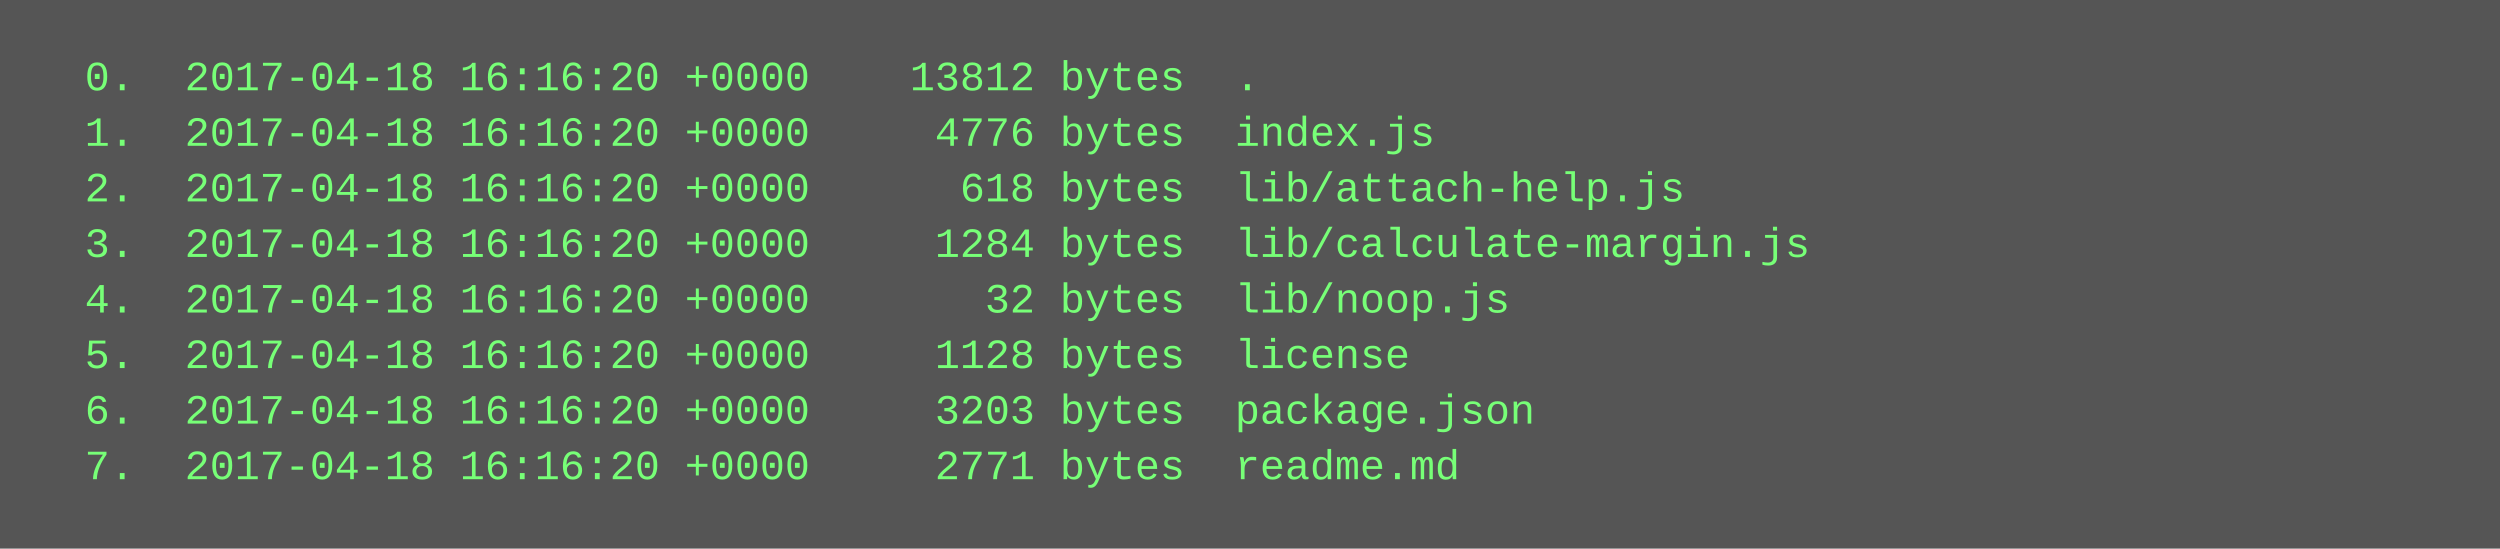
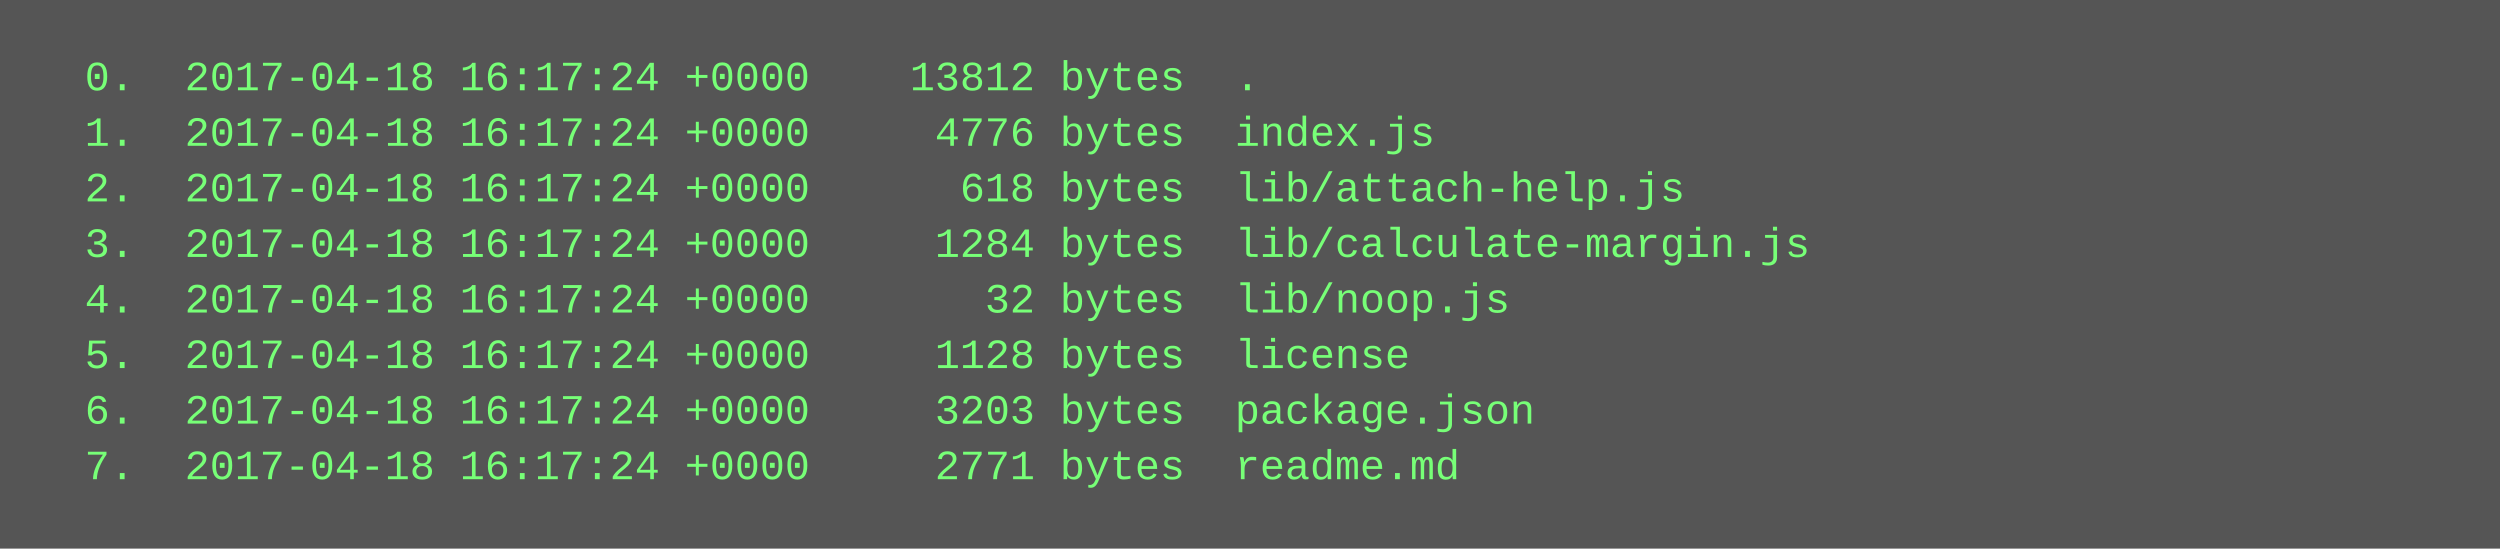
<svg xmlns="http://www.w3.org/2000/svg" height="158" width="720">
  <rect height="158" fill="#555" width="720" />
  <text fill="#7f7" font-family="Courier New" font-size="12" xml:space="preserve">
-     <tspan x="10" y="26">  0.  2017-04-18 16:16:20 +0000    13812 bytes  .</tspan>
-     <tspan x="10" y="42">  1.  2017-04-18 16:16:20 +0000     4776 bytes  index.js</tspan>
-     <tspan x="10" y="58">  2.  2017-04-18 16:16:20 +0000      618 bytes  lib/attach-help.js</tspan>
-     <tspan x="10" y="74">  3.  2017-04-18 16:16:20 +0000     1284 bytes  lib/calculate-margin.js</tspan>
-     <tspan x="10" y="90">  4.  2017-04-18 16:16:20 +0000       32 bytes  lib/noop.js</tspan>
-     <tspan x="10" y="106">  5.  2017-04-18 16:16:20 +0000     1128 bytes  license</tspan>
-     <tspan x="10" y="122">  6.  2017-04-18 16:16:20 +0000     3203 bytes  package.json</tspan>
-     <tspan x="10" y="138">  7.  2017-04-18 16:16:20 +0000     2771 bytes  readme.md</tspan>
+     <tspan x="10" y="26">  0.  2017-04-18 16:17:24 +0000    13812 bytes  .</tspan>
+     <tspan x="10" y="42">  1.  2017-04-18 16:17:24 +0000     4776 bytes  index.js</tspan>
+     <tspan x="10" y="58">  2.  2017-04-18 16:17:24 +0000      618 bytes  lib/attach-help.js</tspan>
+     <tspan x="10" y="74">  3.  2017-04-18 16:17:24 +0000     1284 bytes  lib/calculate-margin.js</tspan>
+     <tspan x="10" y="90">  4.  2017-04-18 16:17:24 +0000       32 bytes  lib/noop.js</tspan>
+     <tspan x="10" y="106">  5.  2017-04-18 16:17:24 +0000     1128 bytes  license</tspan>
+     <tspan x="10" y="122">  6.  2017-04-18 16:17:24 +0000     3203 bytes  package.json</tspan>
+     <tspan x="10" y="138">  7.  2017-04-18 16:17:24 +0000     2771 bytes  readme.md</tspan>
  </text>
</svg>
